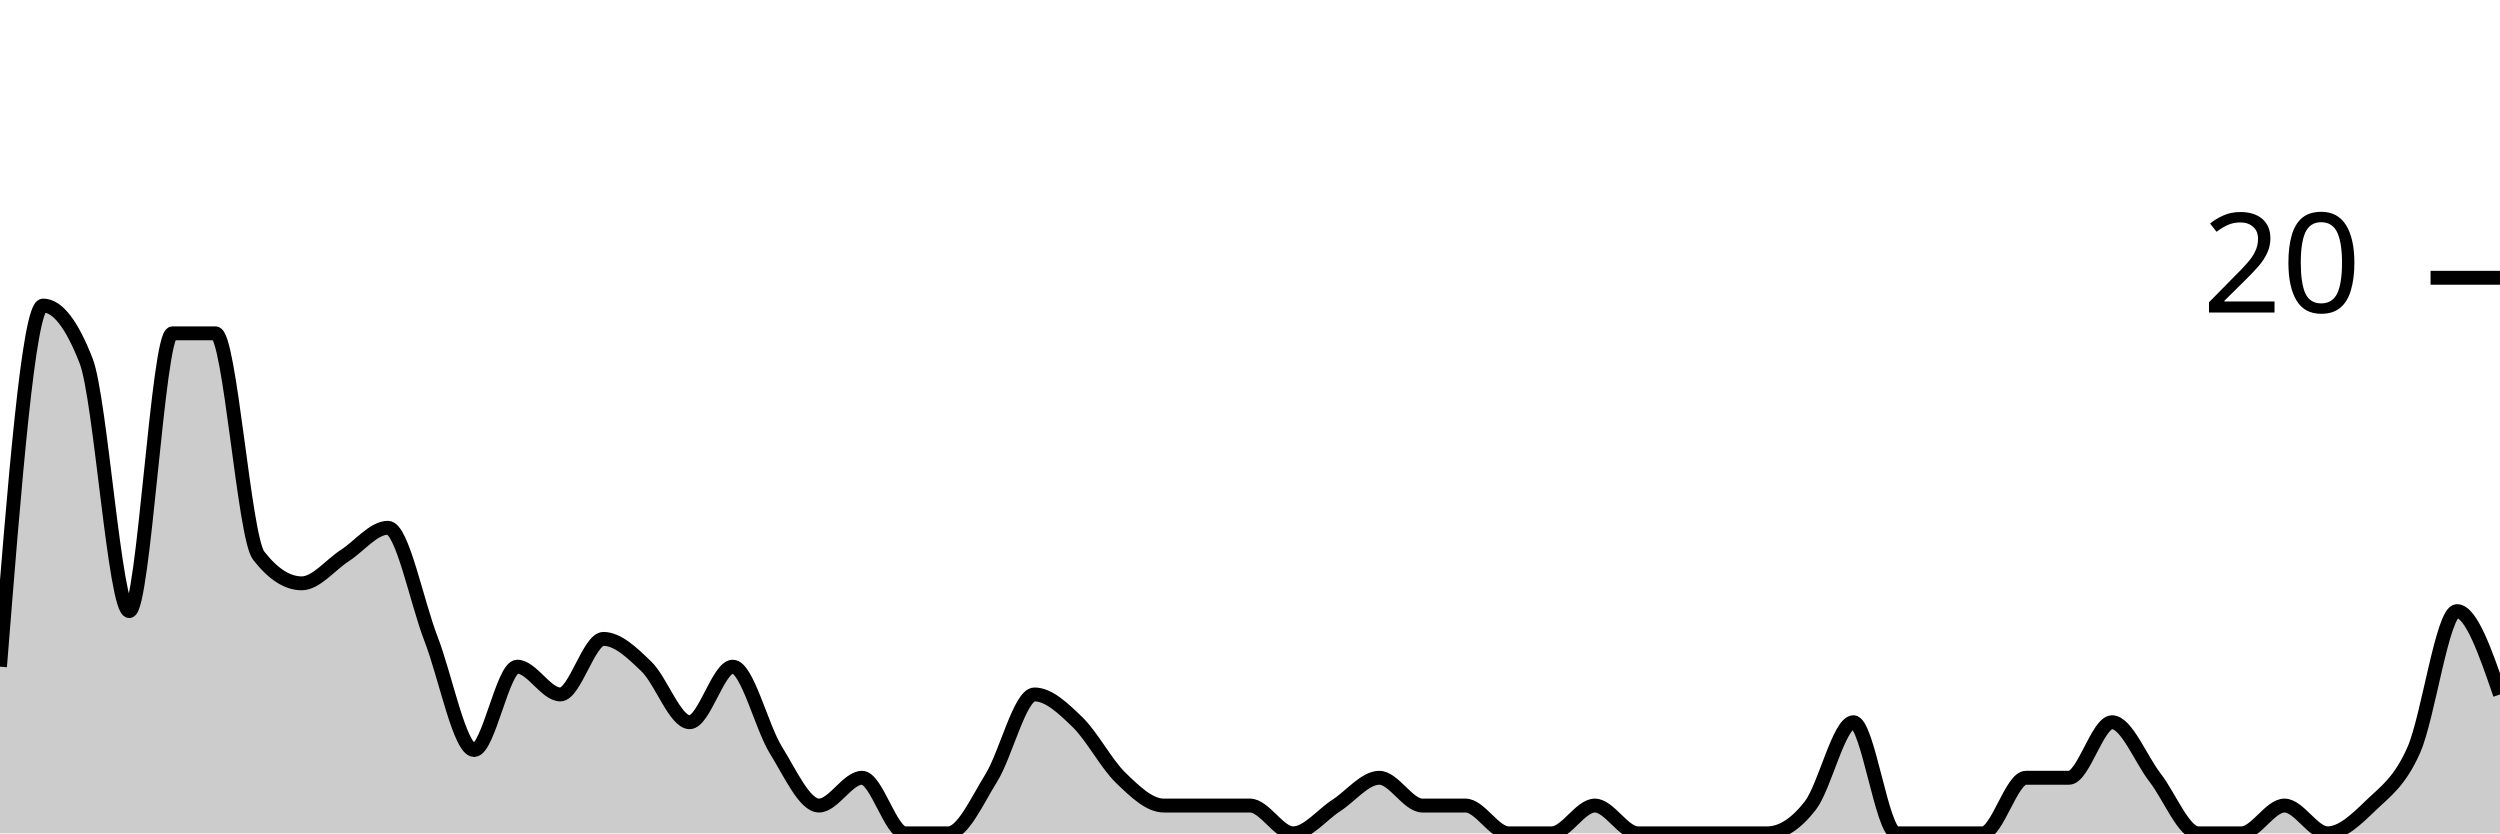
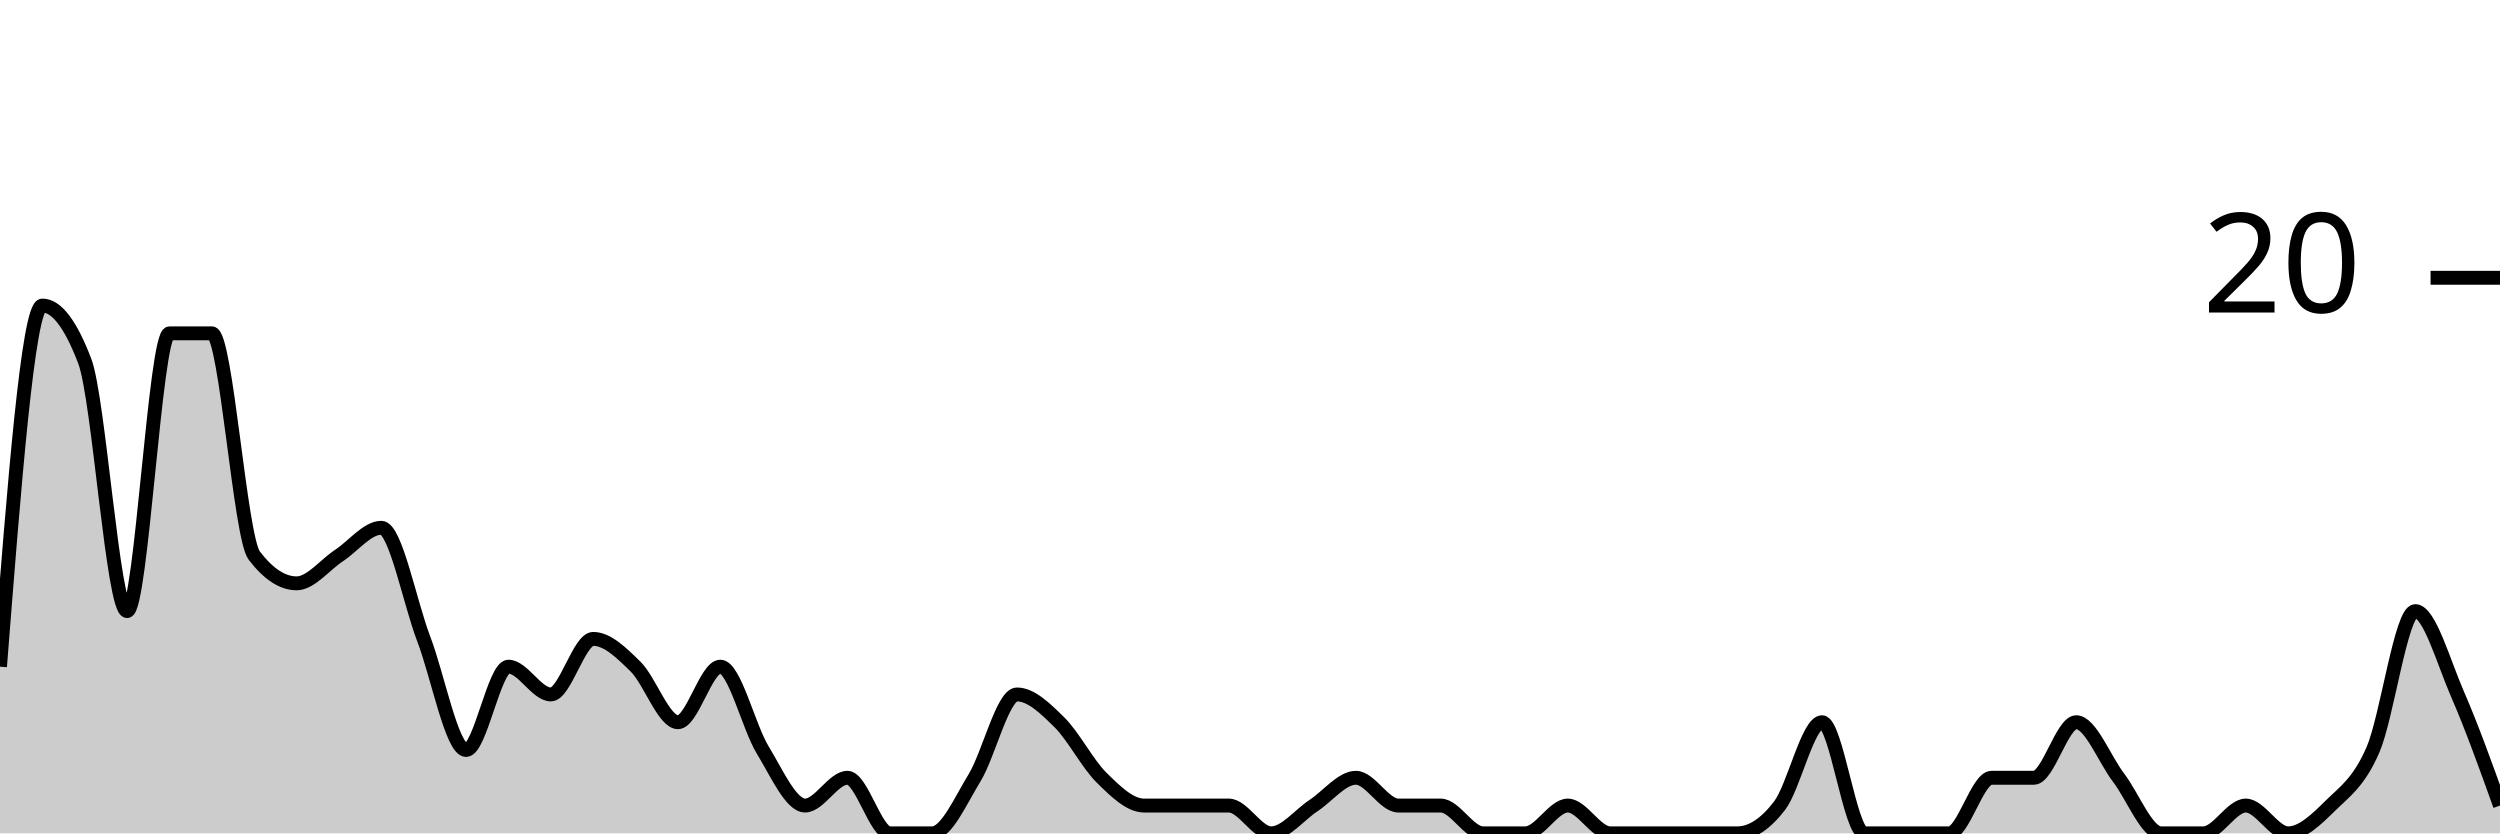
<svg xmlns="http://www.w3.org/2000/svg" viewBox="0 0 180 60">
  <g transform="translate(0,20)">
-     <path class="area" fill="rgba(0, 0, 0, 0.2)" d="M0,28C1.034,15,2.069,2,3.103,2C4.138,2,5.172,3.333,6.207,6C7.241,8.667,8.276,24,9.31,24C10.345,24,11.379,4,12.414,4C13.448,4,14.483,4,15.517,4C16.552,4,17.586,18.667,18.621,20C19.655,21.333,20.69,22,21.724,22C22.759,22,23.793,20.667,24.828,20C25.862,19.333,26.897,18,27.931,18C28.966,18,30,23.333,31.034,26C32.069,28.667,33.103,34,34.138,34C35.172,34,36.207,28,37.241,28C38.276,28,39.31,30,40.345,30C41.379,30,42.414,26,43.448,26C44.483,26,45.517,27,46.552,28C47.586,29,48.621,32,49.655,32C50.69,32,51.724,28,52.759,28C53.793,28,54.828,32.333,55.862,34C56.897,35.667,57.931,38,58.966,38C60,38,61.034,36,62.069,36C63.103,36,64.138,40,65.172,40C66.207,40,67.241,40,68.276,40C69.31,40,70.345,37.667,71.379,36C72.414,34.333,73.448,30,74.483,30C75.517,30,76.552,31,77.586,32C78.621,33,79.655,35,80.69,36C81.724,37,82.759,38,83.793,38C84.828,38,85.862,38,86.897,38C87.931,38,88.966,38,90,38C91.034,38,92.069,40,93.103,40C94.138,40,95.172,38.667,96.207,38C97.241,37.333,98.276,36,99.31,36C100.345,36,101.379,38,102.414,38C103.448,38,104.483,38,105.517,38C106.552,38,107.586,40,108.621,40C109.655,40,110.69,40,111.724,40C112.759,40,113.793,38,114.828,38C115.862,38,116.897,40,117.931,40C118.966,40,120,40,121.034,40C122.069,40,123.103,40,124.138,40C125.172,40,126.207,40,127.241,40C128.276,40,129.31,39.333,130.345,38C131.379,36.667,132.414,32,133.448,32C134.483,32,135.517,40,136.552,40C137.586,40,138.621,40,139.655,40C140.69,40,141.724,40,142.759,40C143.793,40,144.828,36,145.862,36C146.897,36,147.931,36,148.966,36C150,36,151.034,32,152.069,32C153.103,32,154.138,34.667,155.172,36C156.207,37.333,157.241,40,158.276,40C159.31,40,160.345,40,161.379,40C162.414,40,163.448,38,164.483,38C165.517,38,166.552,40,167.586,40C168.621,40,169.655,39,170.69,38C171.724,37,172.759,36.333,173.793,34C174.828,31.667,175.862,24,176.897,24C177.931,24,178.966,27,180,30L180,40C178.966,40,177.931,40,176.897,40C175.862,40,174.828,40,173.793,40C172.759,40,171.724,40,170.69,40C169.655,40,168.621,40,167.586,40C166.552,40,165.517,40,164.483,40C163.448,40,162.414,40,161.379,40C160.345,40,159.31,40,158.276,40C157.241,40,156.207,40,155.172,40C154.138,40,153.103,40,152.069,40C151.034,40,150,40,148.966,40C147.931,40,146.897,40,145.862,40C144.828,40,143.793,40,142.759,40C141.724,40,140.69,40,139.655,40C138.621,40,137.586,40,136.552,40C135.517,40,134.483,40,133.448,40C132.414,40,131.379,40,130.345,40C129.31,40,128.276,40,127.241,40C126.207,40,125.172,40,124.138,40C123.103,40,122.069,40,121.034,40C120,40,118.966,40,117.931,40C116.897,40,115.862,40,114.828,40C113.793,40,112.759,40,111.724,40C110.69,40,109.655,40,108.621,40C107.586,40,106.552,40,105.517,40C104.483,40,103.448,40,102.414,40C101.379,40,100.345,40,99.31,40C98.276,40,97.241,40,96.207,40C95.172,40,94.138,40,93.103,40C92.069,40,91.034,40,90,40C88.966,40,87.931,40,86.897,40C85.862,40,84.828,40,83.793,40C82.759,40,81.724,40,80.69,40C79.655,40,78.621,40,77.586,40C76.552,40,75.517,40,74.483,40C73.448,40,72.414,40,71.379,40C70.345,40,69.31,40,68.276,40C67.241,40,66.207,40,65.172,40C64.138,40,63.103,40,62.069,40C61.034,40,60,40,58.966,40C57.931,40,56.897,40,55.862,40C54.828,40,53.793,40,52.759,40C51.724,40,50.69,40,49.655,40C48.621,40,47.586,40,46.552,40C45.517,40,44.483,40,43.448,40C42.414,40,41.379,40,40.345,40C39.31,40,38.276,40,37.241,40C36.207,40,35.172,40,34.138,40C33.103,40,32.069,40,31.034,40C30,40,28.966,40,27.931,40C26.897,40,25.862,40,24.828,40C23.793,40,22.759,40,21.724,40C20.69,40,19.655,40,18.621,40C17.586,40,16.552,40,15.517,40C14.483,40,13.448,40,12.414,40C11.379,40,10.345,40,9.31,40C8.276,40,7.241,40,6.207,40C5.172,40,4.138,40,3.103,40C2.069,40,1.034,40,0,40Z" />
-     <path class="line" stroke="black" fill="none" d="M0,28C1.034,15,2.069,2,3.103,2C4.138,2,5.172,3.333,6.207,6C7.241,8.667,8.276,24,9.31,24C10.345,24,11.379,4,12.414,4C13.448,4,14.483,4,15.517,4C16.552,4,17.586,18.667,18.621,20C19.655,21.333,20.69,22,21.724,22C22.759,22,23.793,20.667,24.828,20C25.862,19.333,26.897,18,27.931,18C28.966,18,30,23.333,31.034,26C32.069,28.667,33.103,34,34.138,34C35.172,34,36.207,28,37.241,28C38.276,28,39.31,30,40.345,30C41.379,30,42.414,26,43.448,26C44.483,26,45.517,27,46.552,28C47.586,29,48.621,32,49.655,32C50.69,32,51.724,28,52.759,28C53.793,28,54.828,32.333,55.862,34C56.897,35.667,57.931,38,58.966,38C60,38,61.034,36,62.069,36C63.103,36,64.138,40,65.172,40C66.207,40,67.241,40,68.276,40C69.31,40,70.345,37.667,71.379,36C72.414,34.333,73.448,30,74.483,30C75.517,30,76.552,31,77.586,32C78.621,33,79.655,35,80.69,36C81.724,37,82.759,38,83.793,38C84.828,38,85.862,38,86.897,38C87.931,38,88.966,38,90,38C91.034,38,92.069,40,93.103,40C94.138,40,95.172,38.667,96.207,38C97.241,37.333,98.276,36,99.31,36C100.345,36,101.379,38,102.414,38C103.448,38,104.483,38,105.517,38C106.552,38,107.586,40,108.621,40C109.655,40,110.69,40,111.724,40C112.759,40,113.793,38,114.828,38C115.862,38,116.897,40,117.931,40C118.966,40,120,40,121.034,40C122.069,40,123.103,40,124.138,40C125.172,40,126.207,40,127.241,40C128.276,40,129.31,39.333,130.345,38C131.379,36.667,132.414,32,133.448,32C134.483,32,135.517,40,136.552,40C137.586,40,138.621,40,139.655,40C140.69,40,141.724,40,142.759,40C143.793,40,144.828,36,145.862,36C146.897,36,147.931,36,148.966,36C150,36,151.034,32,152.069,32C153.103,32,154.138,34.667,155.172,36C156.207,37.333,157.241,40,158.276,40C159.31,40,160.345,40,161.379,40C162.414,40,163.448,38,164.483,38C165.517,38,166.552,40,167.586,40C168.621,40,169.655,39,170.69,38C171.724,37,172.759,36.333,173.793,34C174.828,31.667,175.862,24,176.897,24C177.931,24,178.966,27,180,30" />
+     <path class="area" fill="rgba(0, 0, 0, 0.2)" d="M0,28C1.017,15,2.034,2,3.051,2C4.068,2,5.085,3.333,6.102,6C7.119,8.667,8.136,24,9.153,24C10.169,24,11.186,4,12.203,4C13.22,4,14.237,4,15.254,4C16.271,4,17.288,18.667,18.305,20C19.322,21.333,20.339,22,21.356,22C22.373,22,23.39,20.667,24.407,20C25.424,19.333,26.441,18,27.458,18C28.475,18,29.492,23.333,30.508,26C31.525,28.667,32.542,34,33.559,34C34.576,34,35.593,28,36.61,28C37.627,28,38.644,30,39.661,30C40.678,30,41.695,26,42.712,26C43.729,26,44.746,27,45.763,28C46.78,29,47.797,32,48.814,32C49.831,32,50.847,28,51.864,28C52.881,28,53.898,32.333,54.915,34C55.932,35.667,56.949,38,57.966,38C58.983,38,60,36,61.017,36C62.034,36,63.051,40,64.068,40C65.085,40,66.102,40,67.119,40C68.136,40,69.153,37.667,70.169,36C71.186,34.333,72.203,30,73.22,30C74.237,30,75.254,31,76.271,32C77.288,33,78.305,35,79.322,36C80.339,37,81.356,38,82.373,38C83.39,38,84.407,38,85.424,38C86.441,38,87.458,38,88.475,38C89.492,38,90.508,40,91.525,40C92.542,40,93.559,38.667,94.576,38C95.593,37.333,96.61,36,97.627,36C98.644,36,99.661,38,100.678,38C101.695,38,102.712,38,103.729,38C104.746,38,105.763,40,106.78,40C107.797,40,108.814,40,109.831,40C110.847,40,111.864,38,112.881,38C113.898,38,114.915,40,115.932,40C116.949,40,117.966,40,118.983,40C120,40,121.017,40,122.034,40C123.051,40,124.068,40,125.085,40C126.102,40,127.119,39.333,128.136,38C129.153,36.667,130.169,32,131.186,32C132.203,32,133.22,40,134.237,40C135.254,40,136.271,40,137.288,40C138.305,40,139.322,40,140.339,40C141.356,40,142.373,36,143.39,36C144.407,36,145.424,36,146.441,36C147.458,36,148.475,32,149.492,32C150.508,32,151.525,34.667,152.542,36C153.559,37.333,154.576,40,155.593,40C156.61,40,157.627,40,158.644,40C159.661,40,160.678,38,161.695,38C162.712,38,163.729,40,164.746,40C165.763,40,166.78,39,167.797,38C168.814,37,169.831,36.333,170.847,34C171.864,31.667,172.881,24,173.898,24C174.915,24,175.932,27.667,176.949,30C177.966,32.333,178.983,35.167,180,38L180,40C178.983,40,177.966,40,176.949,40C175.932,40,174.915,40,173.898,40C172.881,40,171.864,40,170.847,40C169.831,40,168.814,40,167.797,40C166.78,40,165.763,40,164.746,40C163.729,40,162.712,40,161.695,40C160.678,40,159.661,40,158.644,40C157.627,40,156.61,40,155.593,40C154.576,40,153.559,40,152.542,40C151.525,40,150.508,40,149.492,40C148.475,40,147.458,40,146.441,40C145.424,40,144.407,40,143.39,40C142.373,40,141.356,40,140.339,40C139.322,40,138.305,40,137.288,40C136.271,40,135.254,40,134.237,40C133.22,40,132.203,40,131.186,40C130.169,40,129.153,40,128.136,40C127.119,40,126.102,40,125.085,40C124.068,40,123.051,40,122.034,40C121.017,40,120,40,118.983,40C117.966,40,116.949,40,115.932,40C114.915,40,113.898,40,112.881,40C111.864,40,110.847,40,109.831,40C108.814,40,107.797,40,106.78,40C105.763,40,104.746,40,103.729,40C102.712,40,101.695,40,100.678,40C99.661,40,98.644,40,97.627,40C96.61,40,95.593,40,94.576,40C93.559,40,92.542,40,91.525,40C90.508,40,89.492,40,88.475,40C87.458,40,86.441,40,85.424,40C84.407,40,83.39,40,82.373,40C81.356,40,80.339,40,79.322,40C78.305,40,77.288,40,76.271,40C75.254,40,74.237,40,73.22,40C72.203,40,71.186,40,70.169,40C69.153,40,68.136,40,67.119,40C66.102,40,65.085,40,64.068,40C63.051,40,62.034,40,61.017,40C60,40,58.983,40,57.966,40C56.949,40,55.932,40,54.915,40C53.898,40,52.881,40,51.864,40C50.847,40,49.831,40,48.814,40C47.797,40,46.78,40,45.763,40C44.746,40,43.729,40,42.712,40C41.695,40,40.678,40,39.661,40C38.644,40,37.627,40,36.61,40C35.593,40,34.576,40,33.559,40C32.542,40,31.525,40,30.508,40C29.492,40,28.475,40,27.458,40C26.441,40,25.424,40,24.407,40C23.39,40,22.373,40,21.356,40C20.339,40,19.322,40,18.305,40C17.288,40,16.271,40,15.254,40C14.237,40,13.22,40,12.203,40C11.186,40,10.169,40,9.153,40C8.136,40,7.119,40,6.102,40C5.085,40,4.068,40,3.051,40C2.034,40,1.017,40,0,40Z" />
+     <path class="line" stroke="black" fill="none" d="M0,28C1.017,15,2.034,2,3.051,2C4.068,2,5.085,3.333,6.102,6C7.119,8.667,8.136,24,9.153,24C10.169,24,11.186,4,12.203,4C13.22,4,14.237,4,15.254,4C16.271,4,17.288,18.667,18.305,20C19.322,21.333,20.339,22,21.356,22C22.373,22,23.39,20.667,24.407,20C25.424,19.333,26.441,18,27.458,18C28.475,18,29.492,23.333,30.508,26C31.525,28.667,32.542,34,33.559,34C34.576,34,35.593,28,36.61,28C37.627,28,38.644,30,39.661,30C40.678,30,41.695,26,42.712,26C43.729,26,44.746,27,45.763,28C46.78,29,47.797,32,48.814,32C49.831,32,50.847,28,51.864,28C52.881,28,53.898,32.333,54.915,34C55.932,35.667,56.949,38,57.966,38C58.983,38,60,36,61.017,36C62.034,36,63.051,40,64.068,40C65.085,40,66.102,40,67.119,40C68.136,40,69.153,37.667,70.169,36C71.186,34.333,72.203,30,73.22,30C74.237,30,75.254,31,76.271,32C77.288,33,78.305,35,79.322,36C80.339,37,81.356,38,82.373,38C83.39,38,84.407,38,85.424,38C86.441,38,87.458,38,88.475,38C89.492,38,90.508,40,91.525,40C92.542,40,93.559,38.667,94.576,38C95.593,37.333,96.61,36,97.627,36C98.644,36,99.661,38,100.678,38C101.695,38,102.712,38,103.729,38C104.746,38,105.763,40,106.78,40C107.797,40,108.814,40,109.831,40C110.847,40,111.864,38,112.881,38C113.898,38,114.915,40,115.932,40C116.949,40,117.966,40,118.983,40C120,40,121.017,40,122.034,40C123.051,40,124.068,40,125.085,40C126.102,40,127.119,39.333,128.136,38C129.153,36.667,130.169,32,131.186,32C132.203,32,133.22,40,134.237,40C135.254,40,136.271,40,137.288,40C138.305,40,139.322,40,140.339,40C141.356,40,142.373,36,143.39,36C144.407,36,145.424,36,146.441,36C147.458,36,148.475,32,149.492,32C150.508,32,151.525,34.667,152.542,36C153.559,37.333,154.576,40,155.593,40C156.61,40,157.627,40,158.644,40C159.661,40,160.678,38,161.695,38C162.712,38,163.729,40,164.746,40C165.763,40,166.78,39,167.797,38C168.814,37,169.831,36.333,170.847,34C171.864,31.667,172.881,24,173.898,24C174.915,24,175.932,27.667,176.949,30C177.966,32.333,178.983,35.167,180,38" />
    <path class="axis-ceiling" stroke-width="1" stroke="black" fill="none" d="M175,0L180,0" />
    <text class="axis-ceiling-label" font-family="sans-serif" text-anchor="end" font-size="10px" x="170" y="2.5">20</text>
  </g>
</svg>
